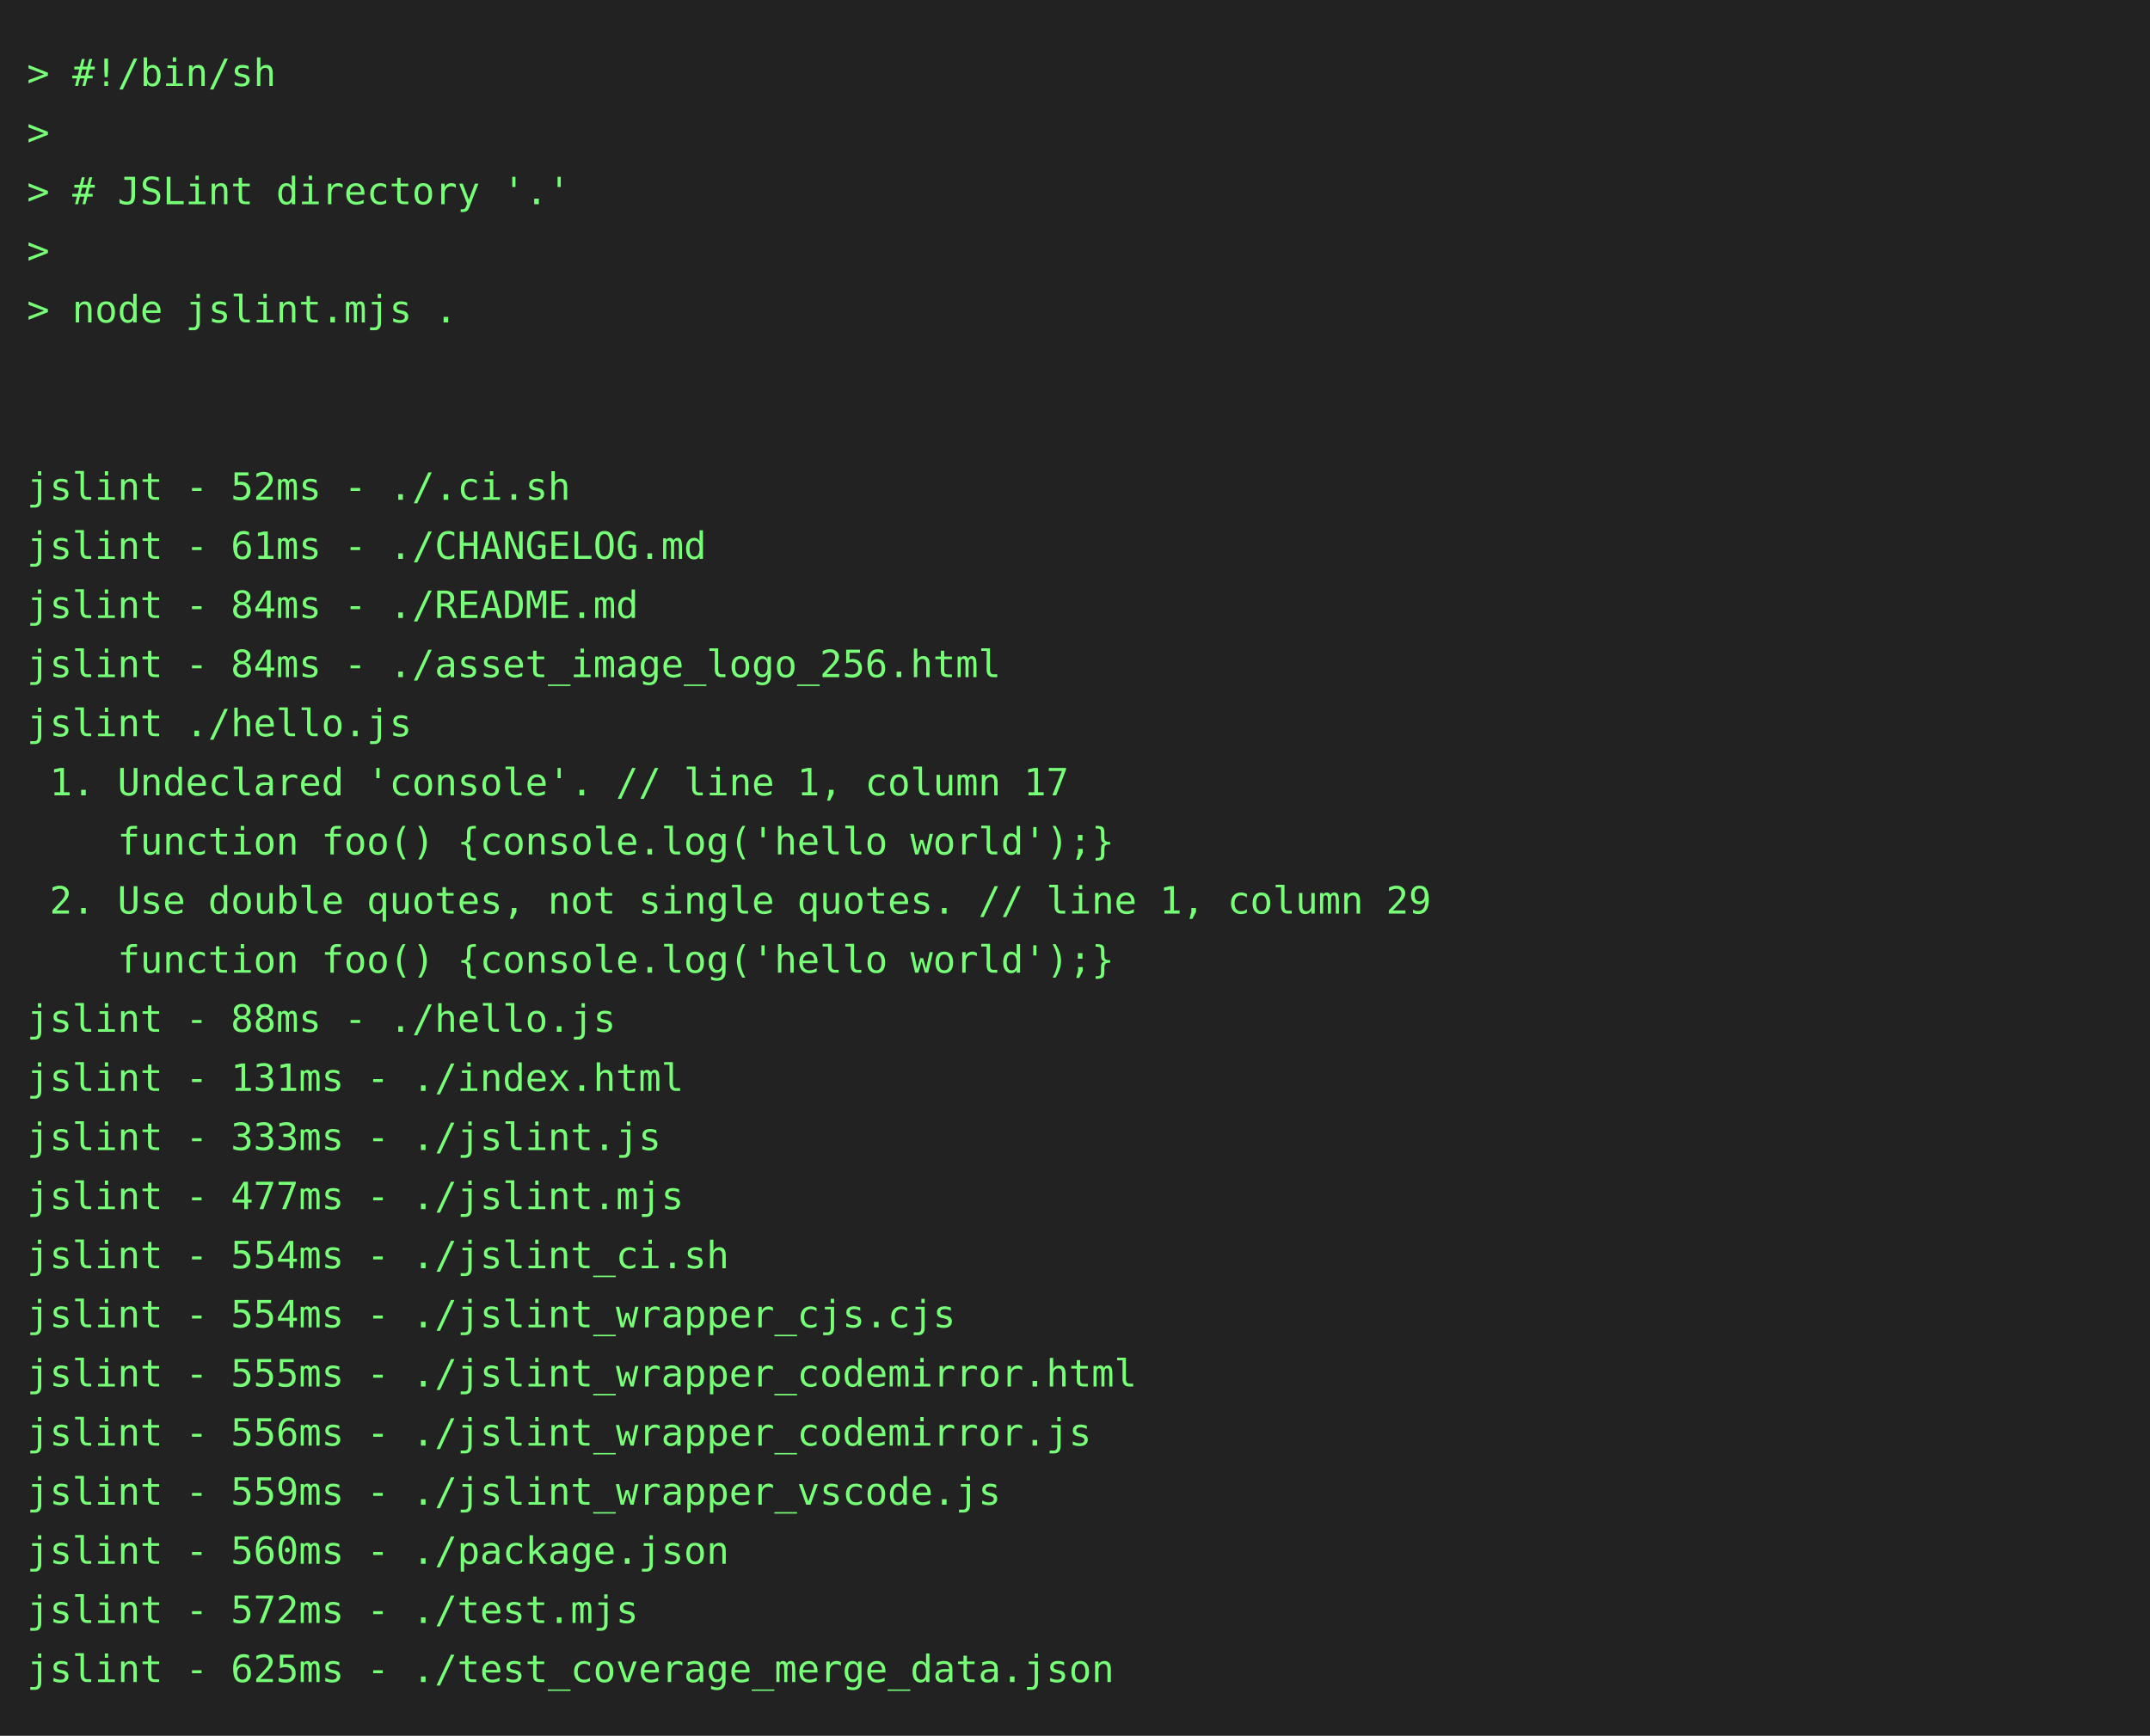
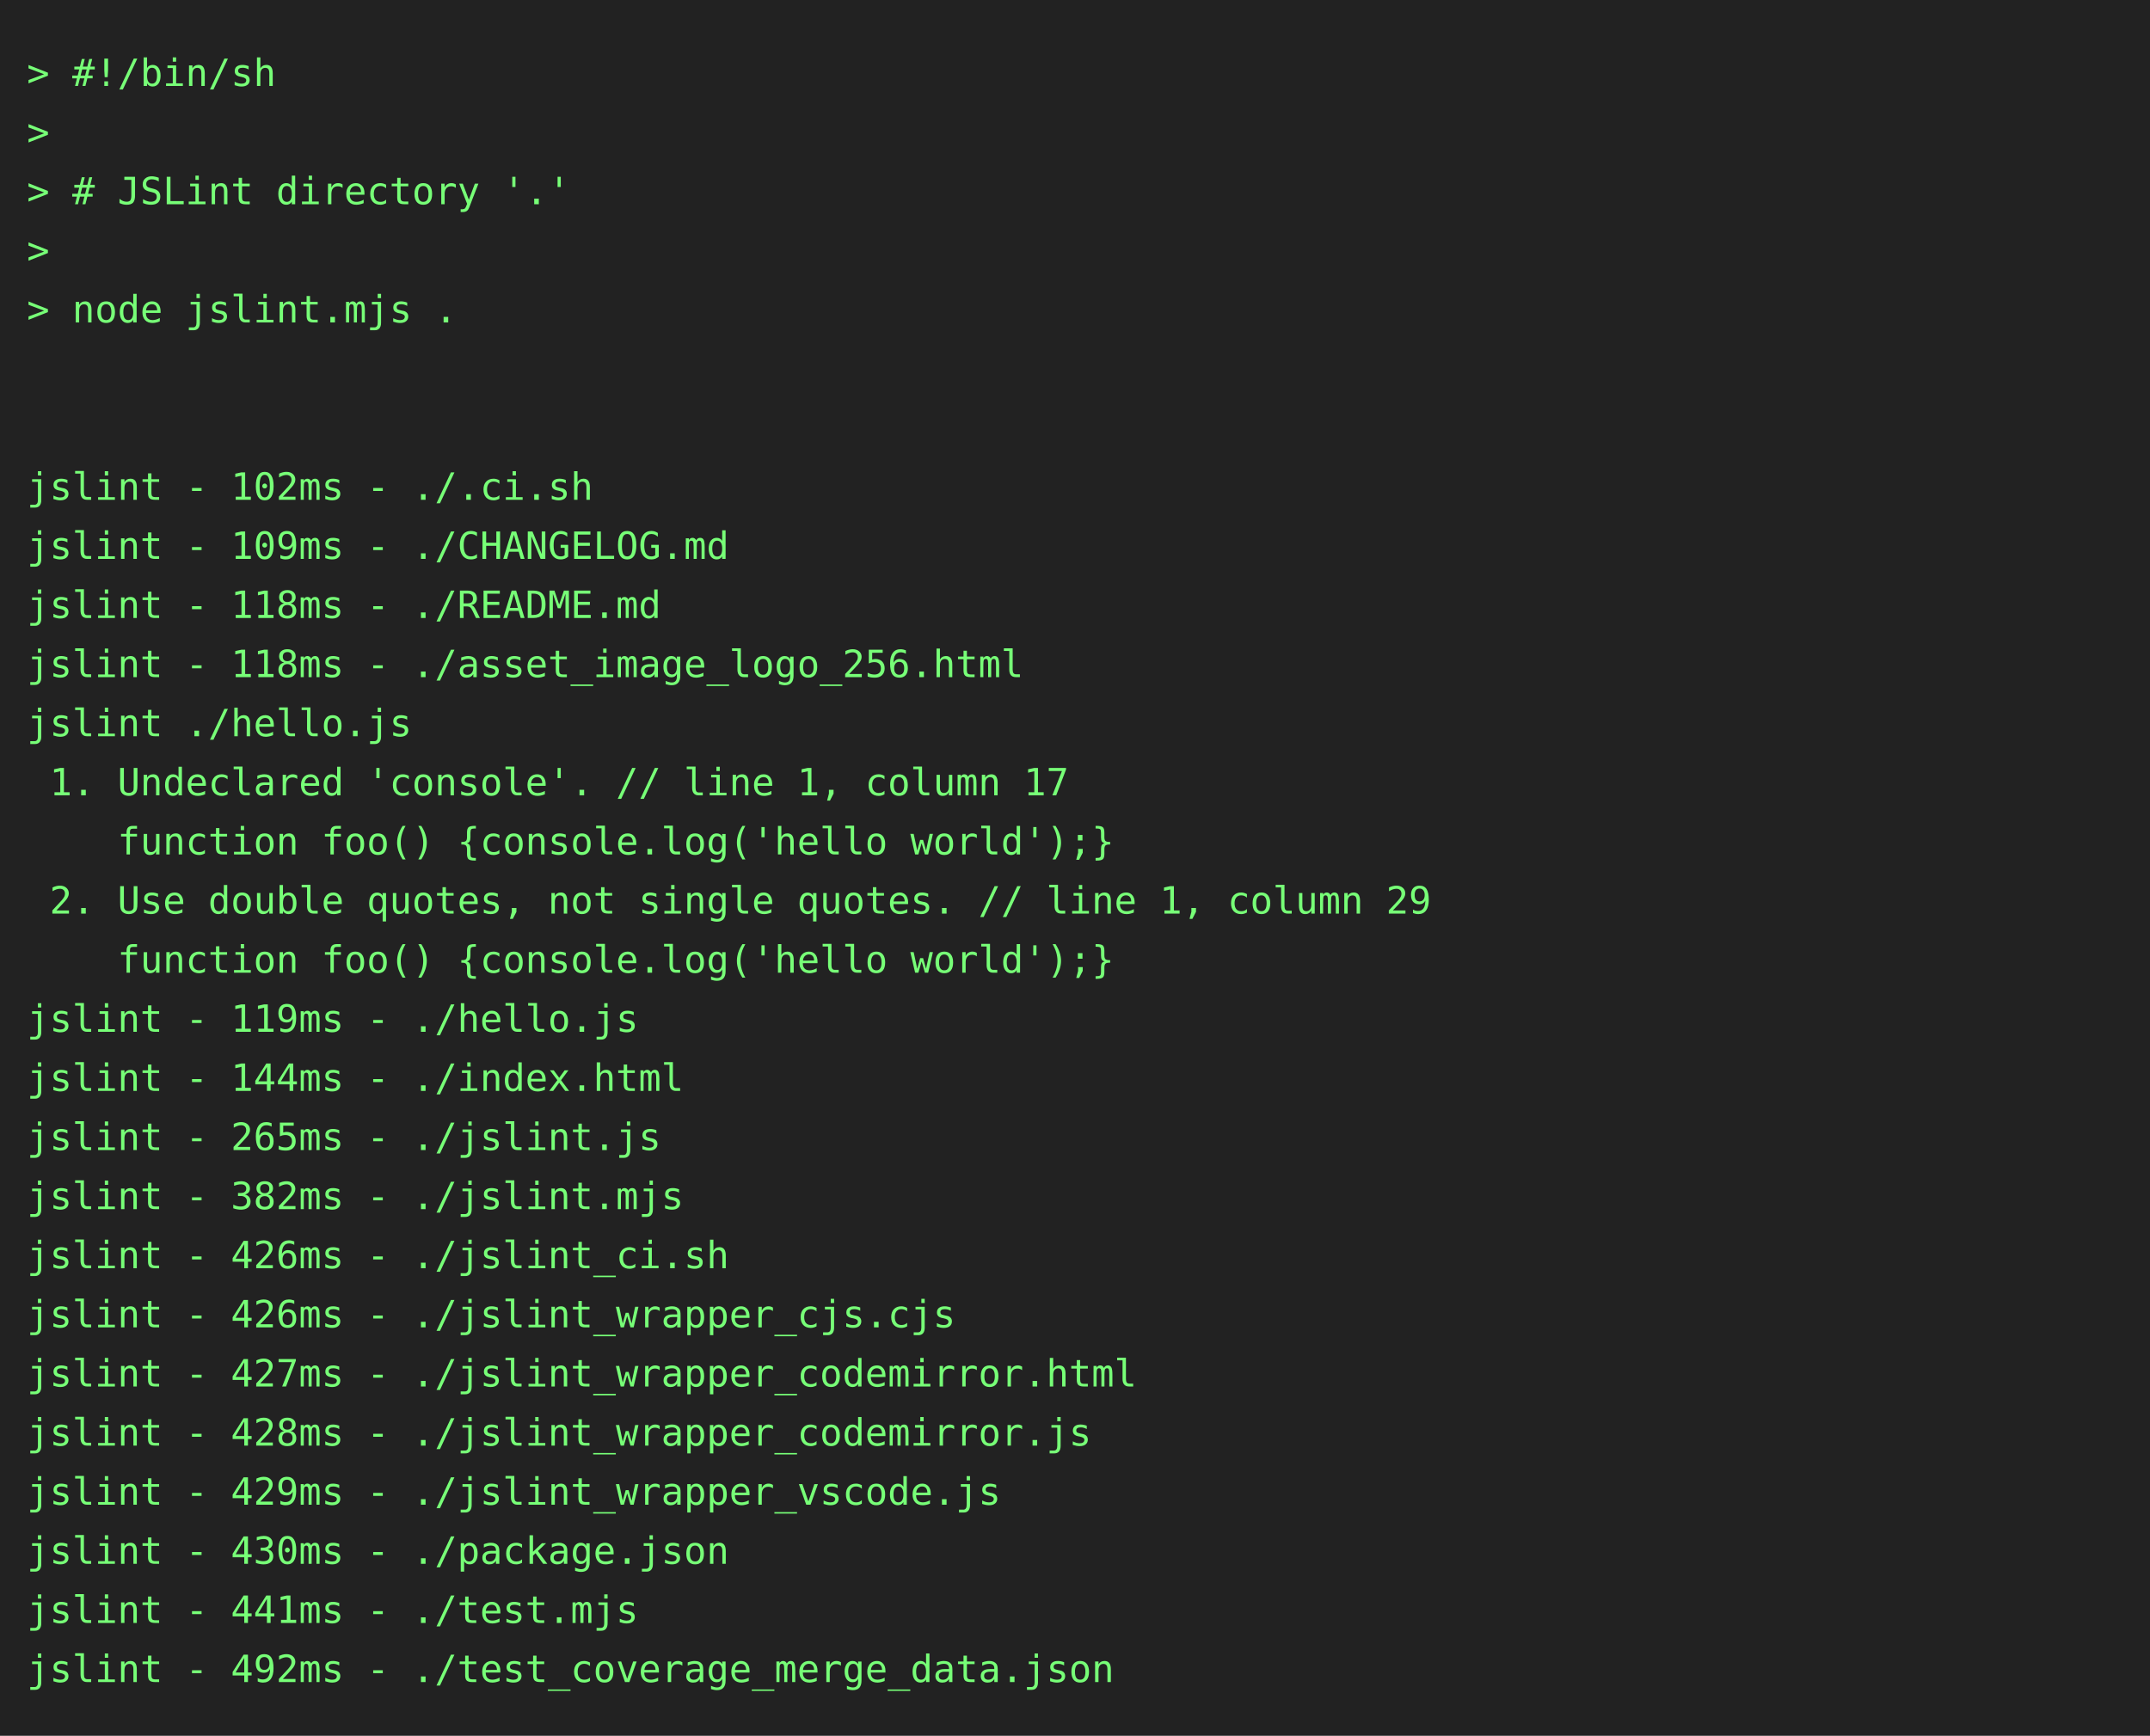
<svg xmlns="http://www.w3.org/2000/svg" height="646" width="800">
  <rect height="646" fill="#222" width="800" />
  <text fill="#7f7" font-family="consolas, menlo, monospace" font-size="14" xml:space="preserve">
    <tspan lengthAdjust="spacingAndGlyphs" textLength="768" x="10" y="32">&gt; #!/bin/sh                                                                                      </tspan>
    <tspan lengthAdjust="spacingAndGlyphs" textLength="768" x="10" y="54">&gt;                                                                                                </tspan>
    <tspan lengthAdjust="spacingAndGlyphs" textLength="768" x="10" y="76">&gt; # JSLint directory '.'                                                                         </tspan>
    <tspan lengthAdjust="spacingAndGlyphs" textLength="768" x="10" y="98">&gt;                                                                                                </tspan>
    <tspan lengthAdjust="spacingAndGlyphs" textLength="768" x="10" y="120">&gt; node jslint.mjs .                                                                              </tspan>
    <tspan lengthAdjust="spacingAndGlyphs" textLength="768" x="10" y="142">                                                                                                 </tspan>
    <tspan lengthAdjust="spacingAndGlyphs" textLength="768" x="10" y="164">                                                                                                 </tspan>
-     <tspan lengthAdjust="spacingAndGlyphs" textLength="768" x="10" y="186">jslint - 52ms - ./.ci.sh                                                                         </tspan>
-     <tspan lengthAdjust="spacingAndGlyphs" textLength="768" x="10" y="208">jslint - 61ms - ./CHANGELOG.md                                                                   </tspan>
-     <tspan lengthAdjust="spacingAndGlyphs" textLength="768" x="10" y="230">jslint - 84ms - ./README.md                                                                      </tspan>
-     <tspan lengthAdjust="spacingAndGlyphs" textLength="768" x="10" y="252">jslint - 84ms - ./asset_image_logo_256.html                                                      </tspan>
+     <tspan lengthAdjust="spacingAndGlyphs" textLength="768" x="10" y="186">jslint - 102ms - ./.ci.sh                                                                        </tspan>
+     <tspan lengthAdjust="spacingAndGlyphs" textLength="768" x="10" y="208">jslint - 109ms - ./CHANGELOG.md                                                                  </tspan>
+     <tspan lengthAdjust="spacingAndGlyphs" textLength="768" x="10" y="230">jslint - 118ms - ./README.md                                                                     </tspan>
+     <tspan lengthAdjust="spacingAndGlyphs" textLength="768" x="10" y="252">jslint - 118ms - ./asset_image_logo_256.html                                                     </tspan>
    <tspan lengthAdjust="spacingAndGlyphs" textLength="768" x="10" y="274">jslint ./hello.js                                                                                </tspan>
    <tspan lengthAdjust="spacingAndGlyphs" textLength="768" x="10" y="296"> 1. Undeclared 'console'. // line 1, column 17                                                   </tspan>
    <tspan lengthAdjust="spacingAndGlyphs" textLength="768" x="10" y="318">    function foo() {console.log('hello world');}                                                 </tspan>
    <tspan lengthAdjust="spacingAndGlyphs" textLength="768" x="10" y="340"> 2. Use double quotes, not single quotes. // line 1, column 29                                   </tspan>
    <tspan lengthAdjust="spacingAndGlyphs" textLength="768" x="10" y="362">    function foo() {console.log('hello world');}                                                 </tspan>
-     <tspan lengthAdjust="spacingAndGlyphs" textLength="768" x="10" y="384">jslint - 88ms - ./hello.js                                                                       </tspan>
-     <tspan lengthAdjust="spacingAndGlyphs" textLength="768" x="10" y="406">jslint - 131ms - ./index.html                                                                    </tspan>
-     <tspan lengthAdjust="spacingAndGlyphs" textLength="768" x="10" y="428">jslint - 333ms - ./jslint.js                                                                     </tspan>
-     <tspan lengthAdjust="spacingAndGlyphs" textLength="768" x="10" y="450">jslint - 477ms - ./jslint.mjs                                                                    </tspan>
-     <tspan lengthAdjust="spacingAndGlyphs" textLength="768" x="10" y="472">jslint - 554ms - ./jslint_ci.sh                                                                  </tspan>
-     <tspan lengthAdjust="spacingAndGlyphs" textLength="768" x="10" y="494">jslint - 554ms - ./jslint_wrapper_cjs.cjs                                                        </tspan>
-     <tspan lengthAdjust="spacingAndGlyphs" textLength="768" x="10" y="516">jslint - 555ms - ./jslint_wrapper_codemirror.html                                                </tspan>
-     <tspan lengthAdjust="spacingAndGlyphs" textLength="768" x="10" y="538">jslint - 556ms - ./jslint_wrapper_codemirror.js                                                  </tspan>
-     <tspan lengthAdjust="spacingAndGlyphs" textLength="768" x="10" y="560">jslint - 559ms - ./jslint_wrapper_vscode.js                                                      </tspan>
-     <tspan lengthAdjust="spacingAndGlyphs" textLength="768" x="10" y="582">jslint - 560ms - ./package.json                                                                  </tspan>
-     <tspan lengthAdjust="spacingAndGlyphs" textLength="768" x="10" y="604">jslint - 572ms - ./test.mjs                                                                      </tspan>
-     <tspan lengthAdjust="spacingAndGlyphs" textLength="768" x="10" y="626">jslint - 625ms - ./test_coverage_merge_data.json                                                 </tspan>
+     <tspan lengthAdjust="spacingAndGlyphs" textLength="768" x="10" y="384">jslint - 119ms - ./hello.js                                                                      </tspan>
+     <tspan lengthAdjust="spacingAndGlyphs" textLength="768" x="10" y="406">jslint - 144ms - ./index.html                                                                    </tspan>
+     <tspan lengthAdjust="spacingAndGlyphs" textLength="768" x="10" y="428">jslint - 265ms - ./jslint.js                                                                     </tspan>
+     <tspan lengthAdjust="spacingAndGlyphs" textLength="768" x="10" y="450">jslint - 382ms - ./jslint.mjs                                                                    </tspan>
+     <tspan lengthAdjust="spacingAndGlyphs" textLength="768" x="10" y="472">jslint - 426ms - ./jslint_ci.sh                                                                  </tspan>
+     <tspan lengthAdjust="spacingAndGlyphs" textLength="768" x="10" y="494">jslint - 426ms - ./jslint_wrapper_cjs.cjs                                                        </tspan>
+     <tspan lengthAdjust="spacingAndGlyphs" textLength="768" x="10" y="516">jslint - 427ms - ./jslint_wrapper_codemirror.html                                                </tspan>
+     <tspan lengthAdjust="spacingAndGlyphs" textLength="768" x="10" y="538">jslint - 428ms - ./jslint_wrapper_codemirror.js                                                  </tspan>
+     <tspan lengthAdjust="spacingAndGlyphs" textLength="768" x="10" y="560">jslint - 429ms - ./jslint_wrapper_vscode.js                                                      </tspan>
+     <tspan lengthAdjust="spacingAndGlyphs" textLength="768" x="10" y="582">jslint - 430ms - ./package.json                                                                  </tspan>
+     <tspan lengthAdjust="spacingAndGlyphs" textLength="768" x="10" y="604">jslint - 441ms - ./test.mjs                                                                      </tspan>
+     <tspan lengthAdjust="spacingAndGlyphs" textLength="768" x="10" y="626">jslint - 492ms - ./test_coverage_merge_data.json                                                 </tspan>
  </text>
</svg>
